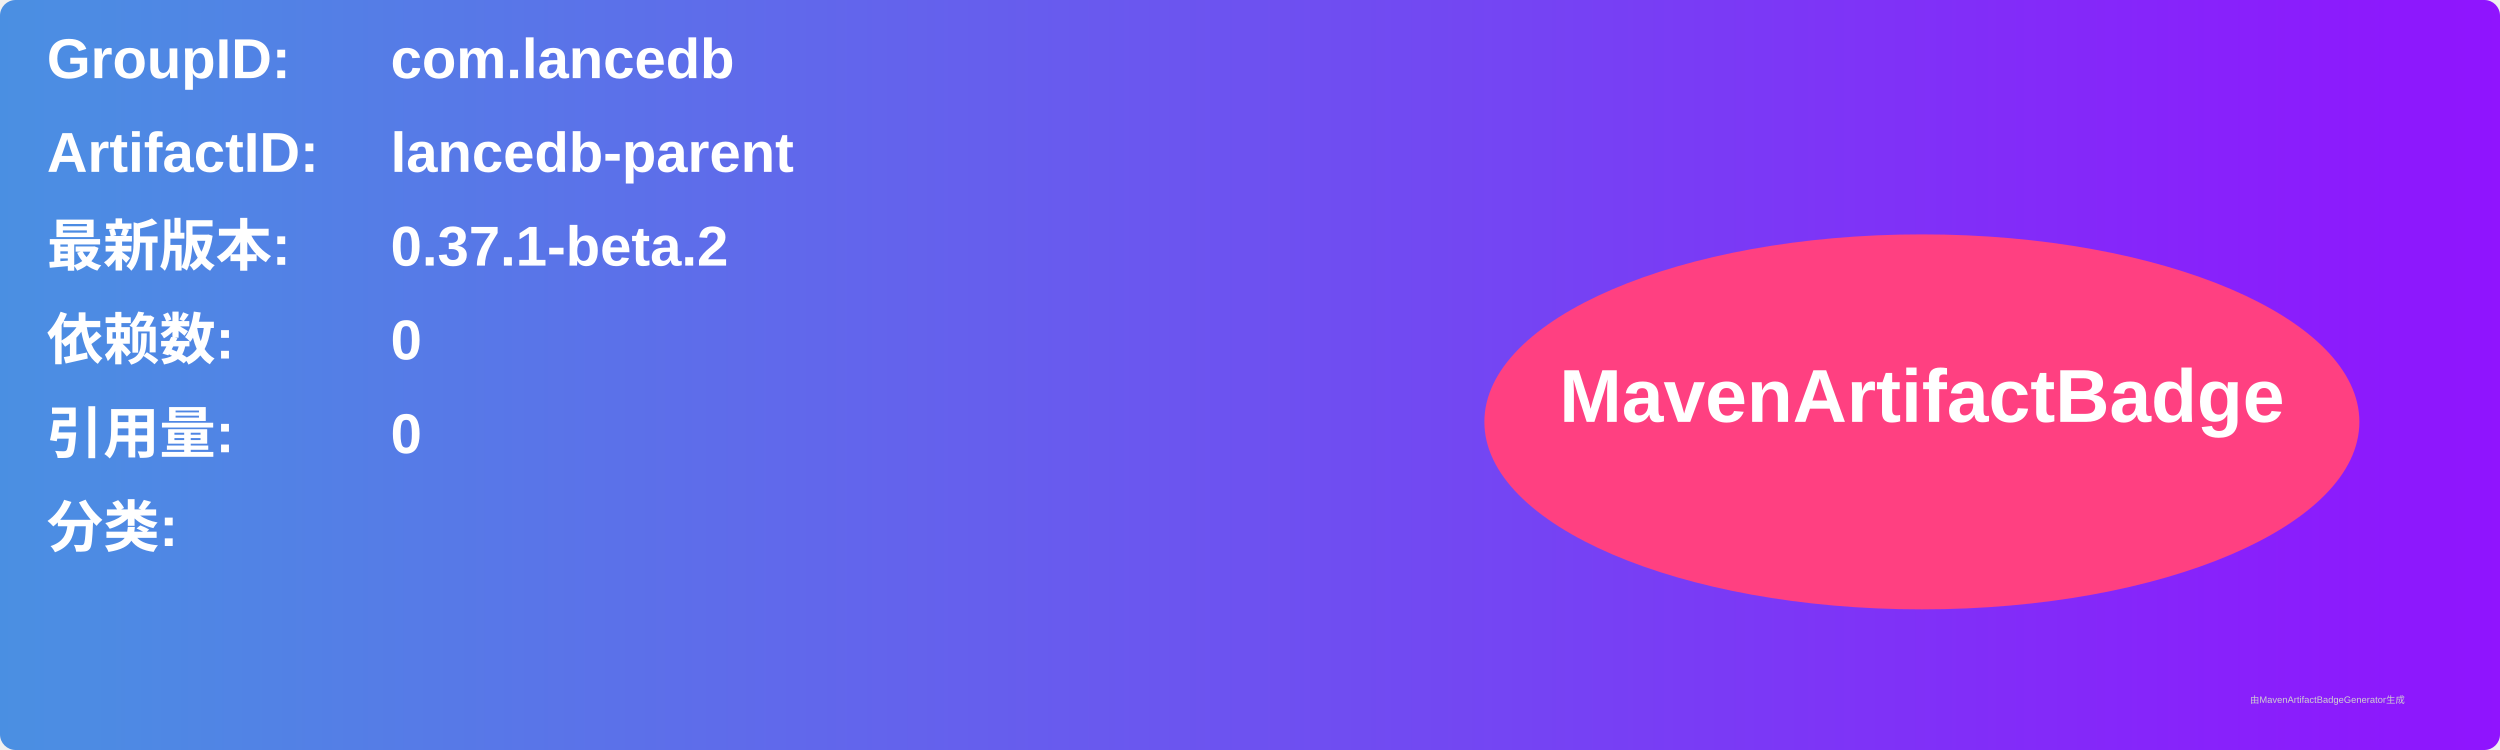
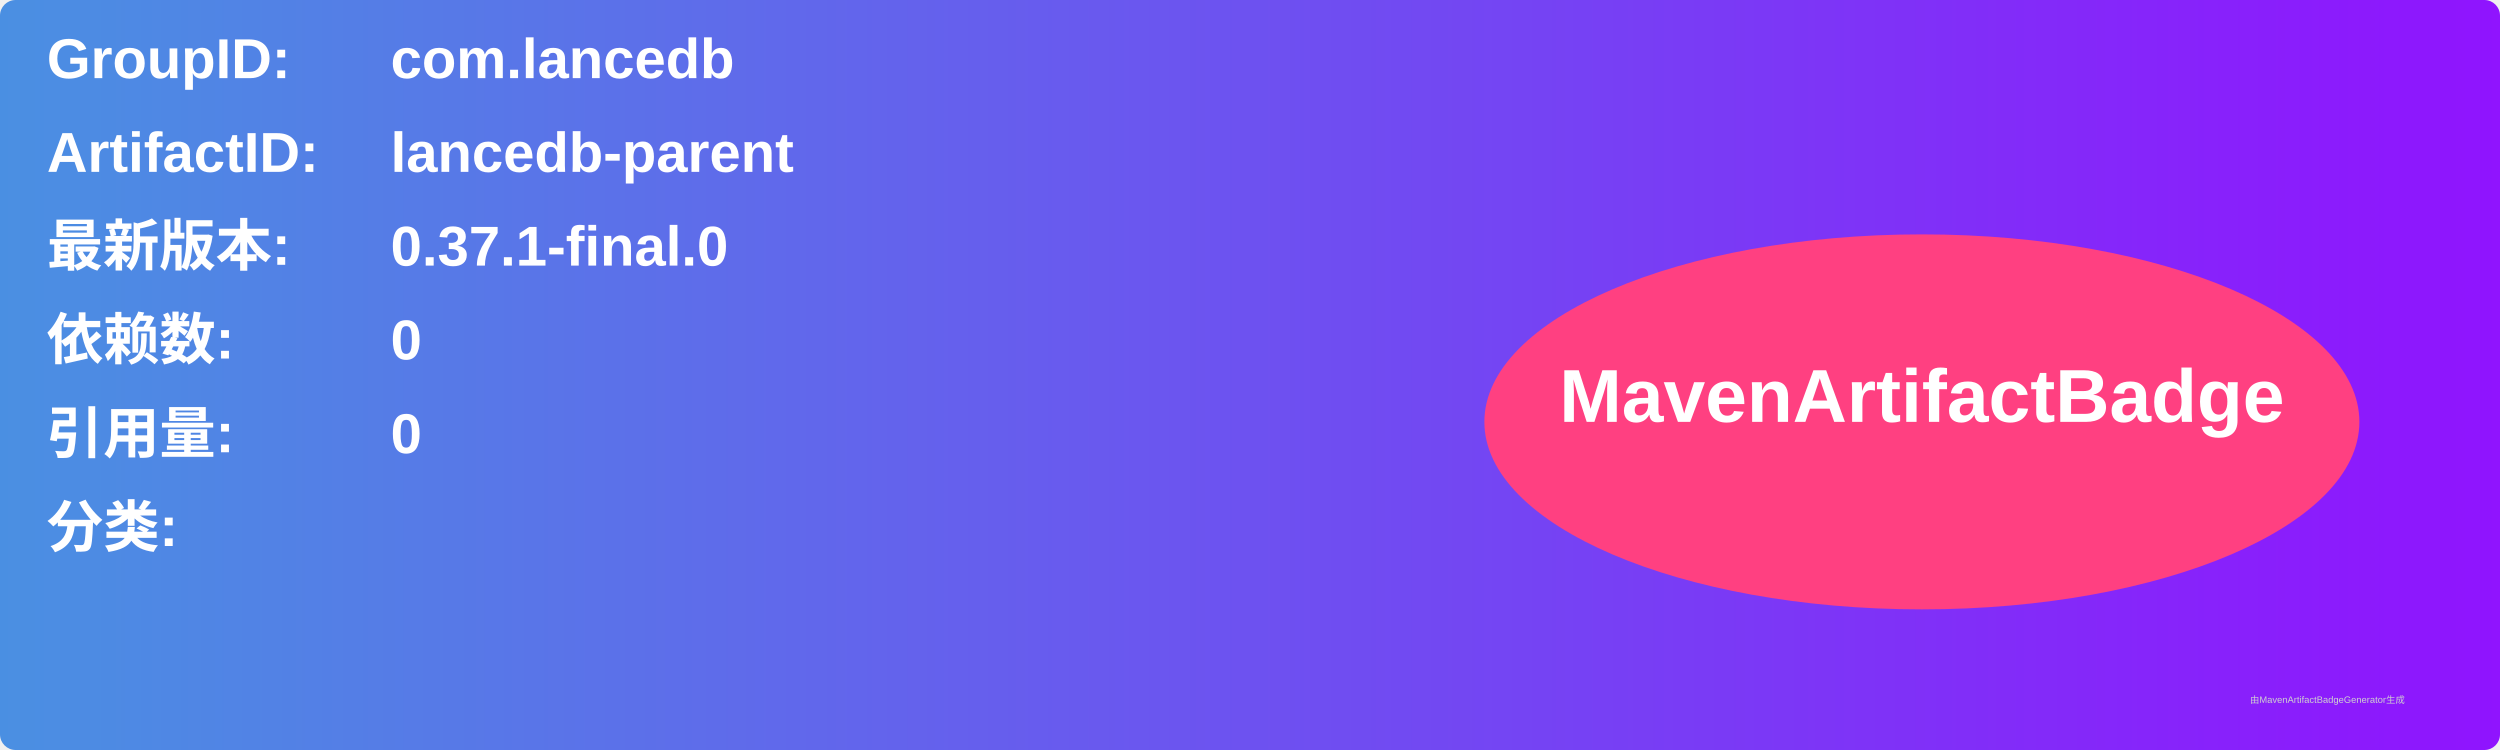
<svg xmlns="http://www.w3.org/2000/svg" width="800" height="240" viewBox="0 0 800 240">
  <linearGradient id="grad" x1="0%" y1="0%" x2="100%" y2="0%">
    <stop offset="0%" stop-color="#4a90e2" />
    <stop offset="100%" stop-color="#9013fe" />
  </linearGradient>
  <rect width="100%" height="100%" rx="5" ry="5" fill="url(#grad)" />
  <g transform="translate(15, 15)">
    <text x="0" y="10" font-family="Arial" font-size="18" fill="white" font-weight="bold" width="260">GroupID:</text>
    <text x="110" y="10" font-family="Arial" font-size="18" fill="white" font-weight="bold" width="460">com.lancedb</text>
    <text x="0" y="40" font-family="Arial" font-size="18" fill="white" font-weight="bold" width="260">ArtifactID:</text>
    <text x="110" y="40" font-family="Arial" font-size="18" fill="white" font-weight="bold" width="460">lancedb-parent</text>
    <text x="0" y="70" font-family="Arial" font-size="18" fill="white" font-weight="bold">最新版本:</text>
    <text x="110" y="70" font-family="Arial" font-size="18" fill="white" font-weight="bold">
-       <tspan font-weight="bold">0.37.1-beta.2</tspan>
+       <tspan font-weight="bold">0.37.1-final.0</tspan>
    </text>
    <text x="0" y="100" font-family="Arial" font-size="18" fill="white" font-weight="bold">依赖数: </text>
    <text x="110" y="100" font-family="Arial" font-size="18" fill="white">
      <tspan font-weight="bold">0</tspan>
    </text>
    <text x="0" y="130" font-family="Arial" font-size="18" fill="white" font-weight="bold">引用量: </text>
    <text x="110" y="130" font-family="Arial" font-size="18" fill="white">
      <tspan font-weight="bold">0</tspan>
    </text>
    <text x="0" y="160" font-family="Arial" font-size="18" fill="white" font-weight="bold">分类:</text>
    <text x="10" y="190" font-family="Arial" font-size="10" fill="white">
      <tspan font-weight="bold" />
    </text>
    <ellipse cx="600" cy="120" rx="140" ry="60" fill="#ff4081" />
    <text x="600" y="120" text-anchor="middle" font-family="Arial" font-size="24" fill="white" font-weight="bold">MavenArtifactBadge</text>
  </g>
  <text x="720" y="225" font-family="Arial" font-size="3" fill="#d0d0d0">由MavenArtifactBadgeGenerator生成</text>
</svg>
